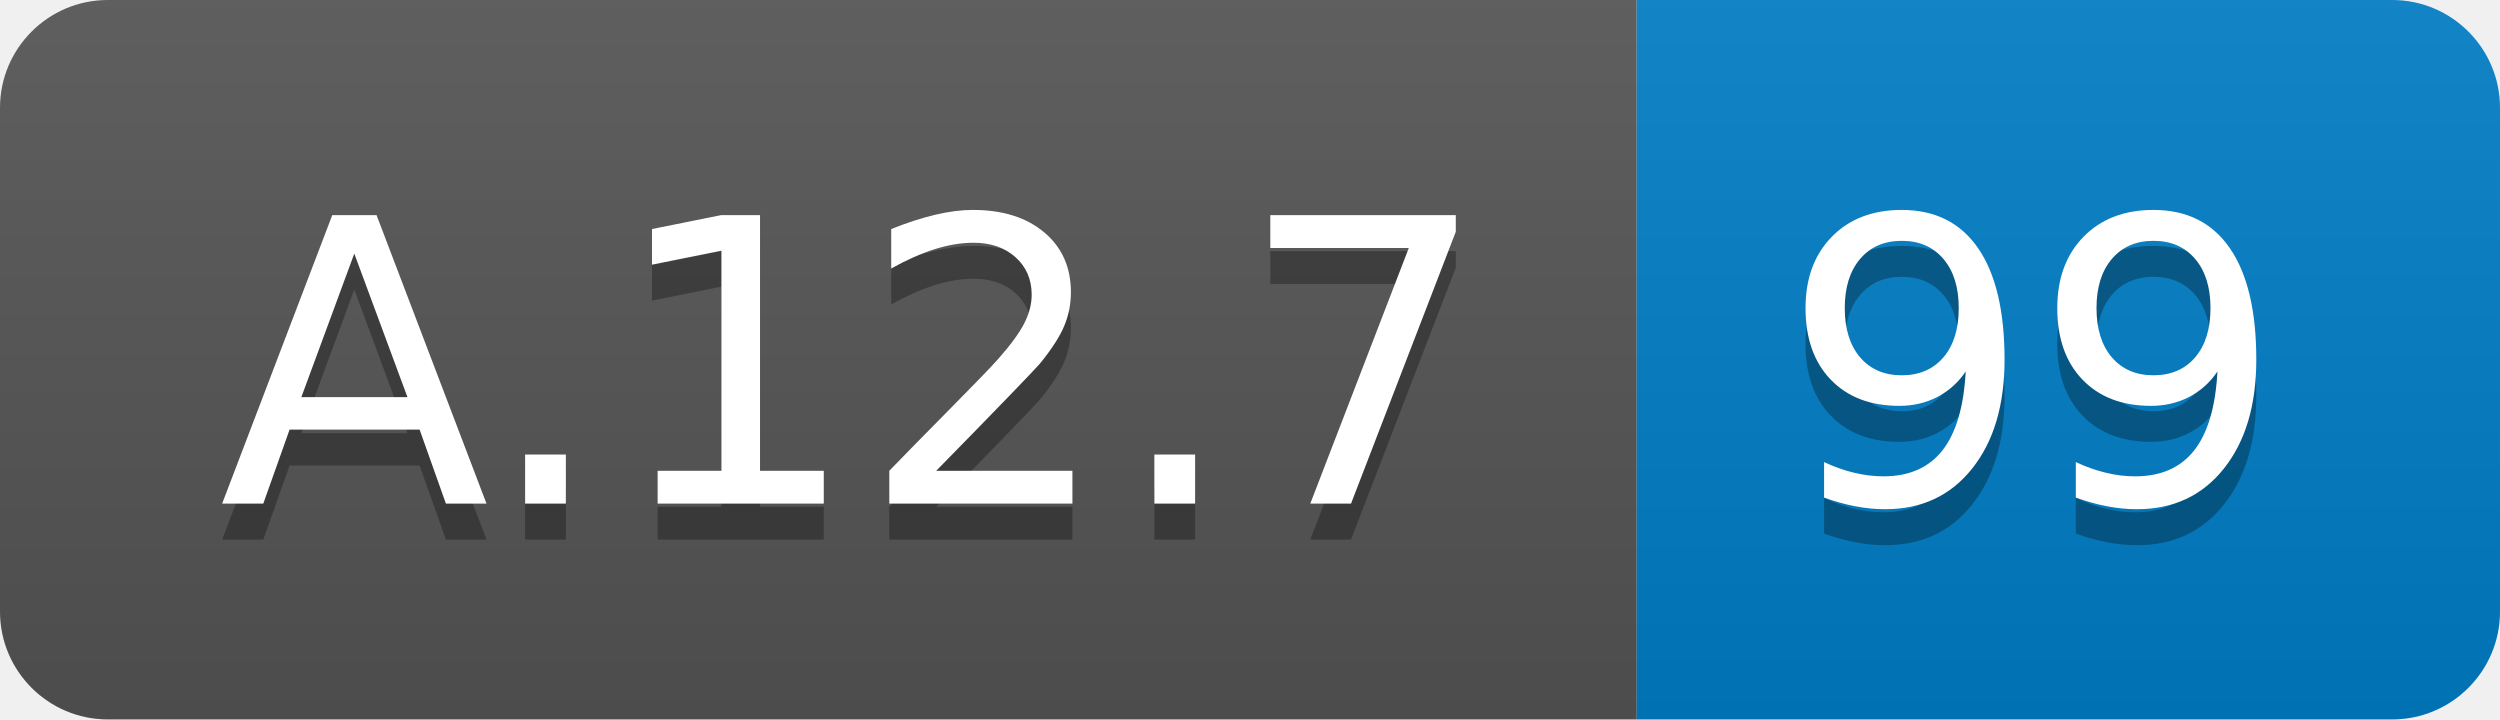
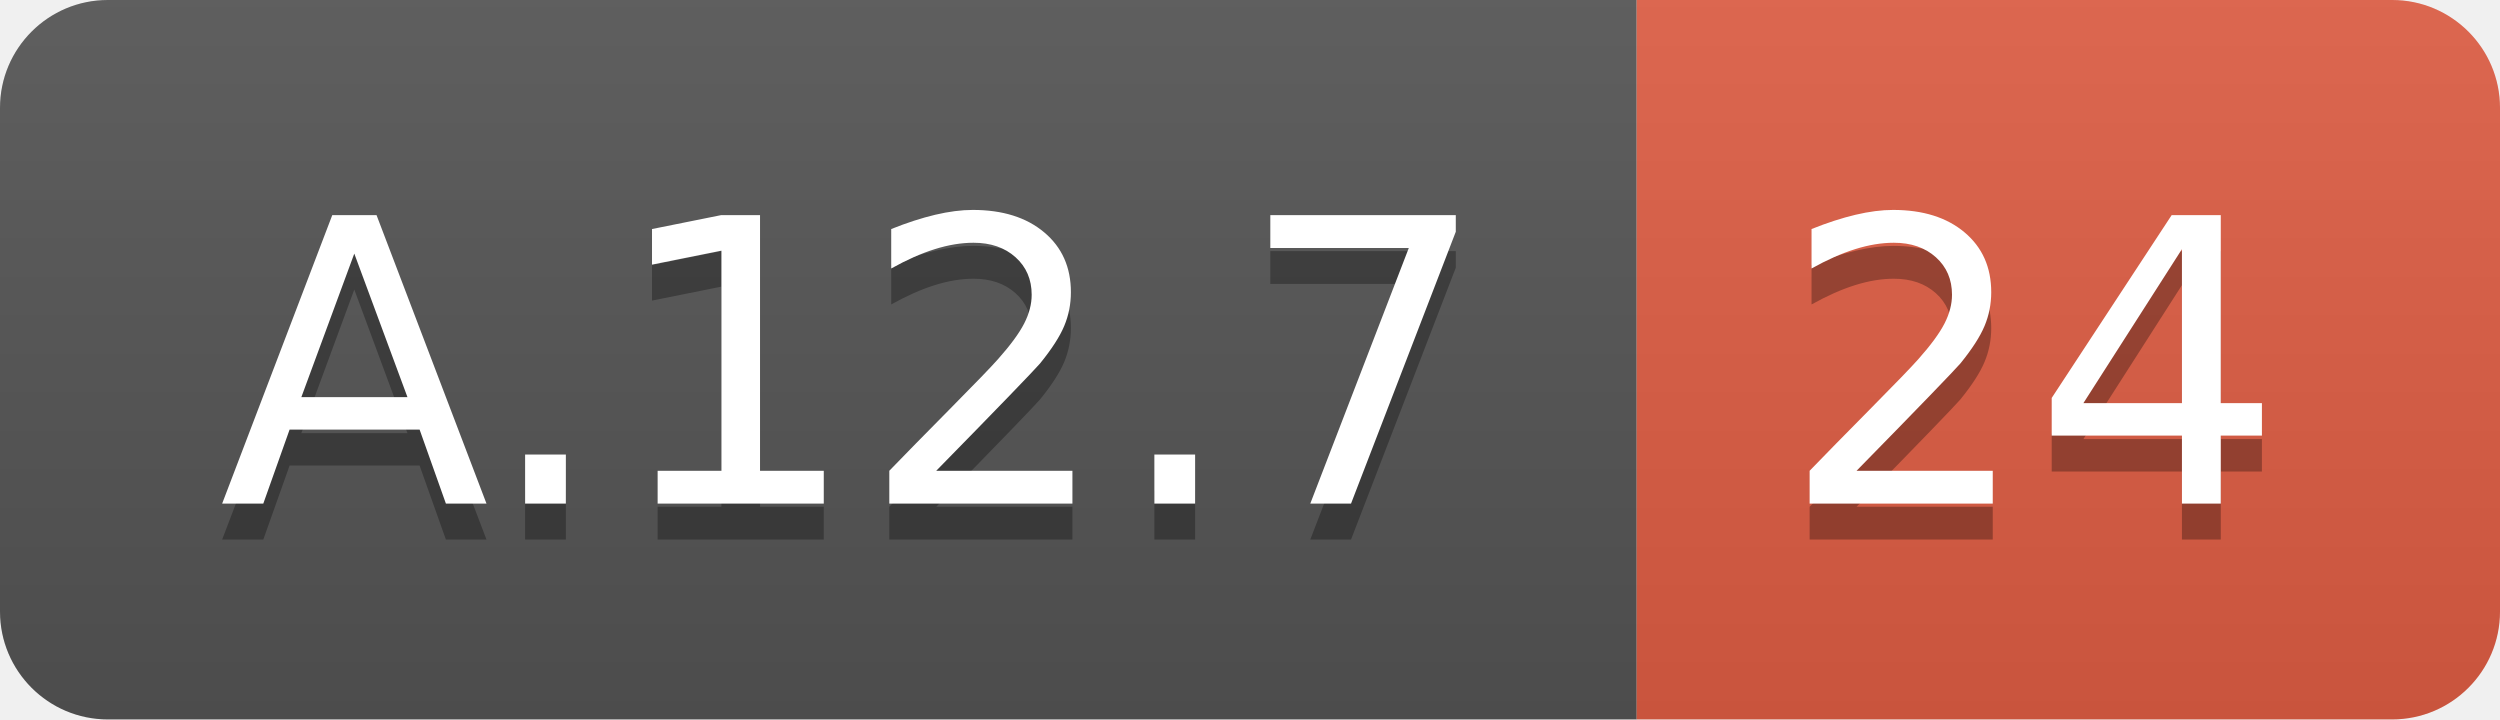
<svg xmlns="http://www.w3.org/2000/svg" width="69.5" height="20">
  <linearGradient id="smooth" x2="0" y2="100%">
    <stop offset="0" stop-color="#bbb" stop-opacity=".1" />
    <stop offset="1" stop-opacity=".1" />
  </linearGradient>
  <clipPath id="round">
    <rect width="69.5" height="20" rx="3" fill="#fff" />
  </clipPath>
  <g clip-path="url(#round)">
    <rect width="45.5" height="20" fill="#555" />
-     <rect x="45.5" width="24.0" height="20" fill="#007ec6" />
+     <rect x="45.5" width="24.0" height="20" fill="#e05d44" />
    <rect width="69.5" height="20" fill="url(#smooth)" />
  </g>
  <g fill="#fff" text-anchor="middle" font-family="DejaVu Sans,Verdana,Geneva,sans-serif" font-size="110">
    <text x="237.5" y="150" fill="#010101" fill-opacity=".3" transform="scale(0.1)" textLength="355.0" lengthAdjust="spacing">A.12.7</text>
    <text x="237.5" y="140" transform="scale(0.1)" textLength="355.0" lengthAdjust="spacing">A.12.7</text>
-     <text x="565.0" y="150" fill="#010101" fill-opacity=".3" transform="scale(0.1)" textLength="140.0" lengthAdjust="spacing">99</text>
-     <text x="565.0" y="140" transform="scale(0.1)" textLength="140.0" lengthAdjust="spacing">99</text>
+     <text x="565.0" y="150" fill="#010101" fill-opacity=".3" transform="scale(0.1)" textLength="140.0" lengthAdjust="spacing">24</text>
+     <text x="565.0" y="140" transform="scale(0.1)" textLength="140.0" lengthAdjust="spacing">24</text>
  </g>
</svg>
